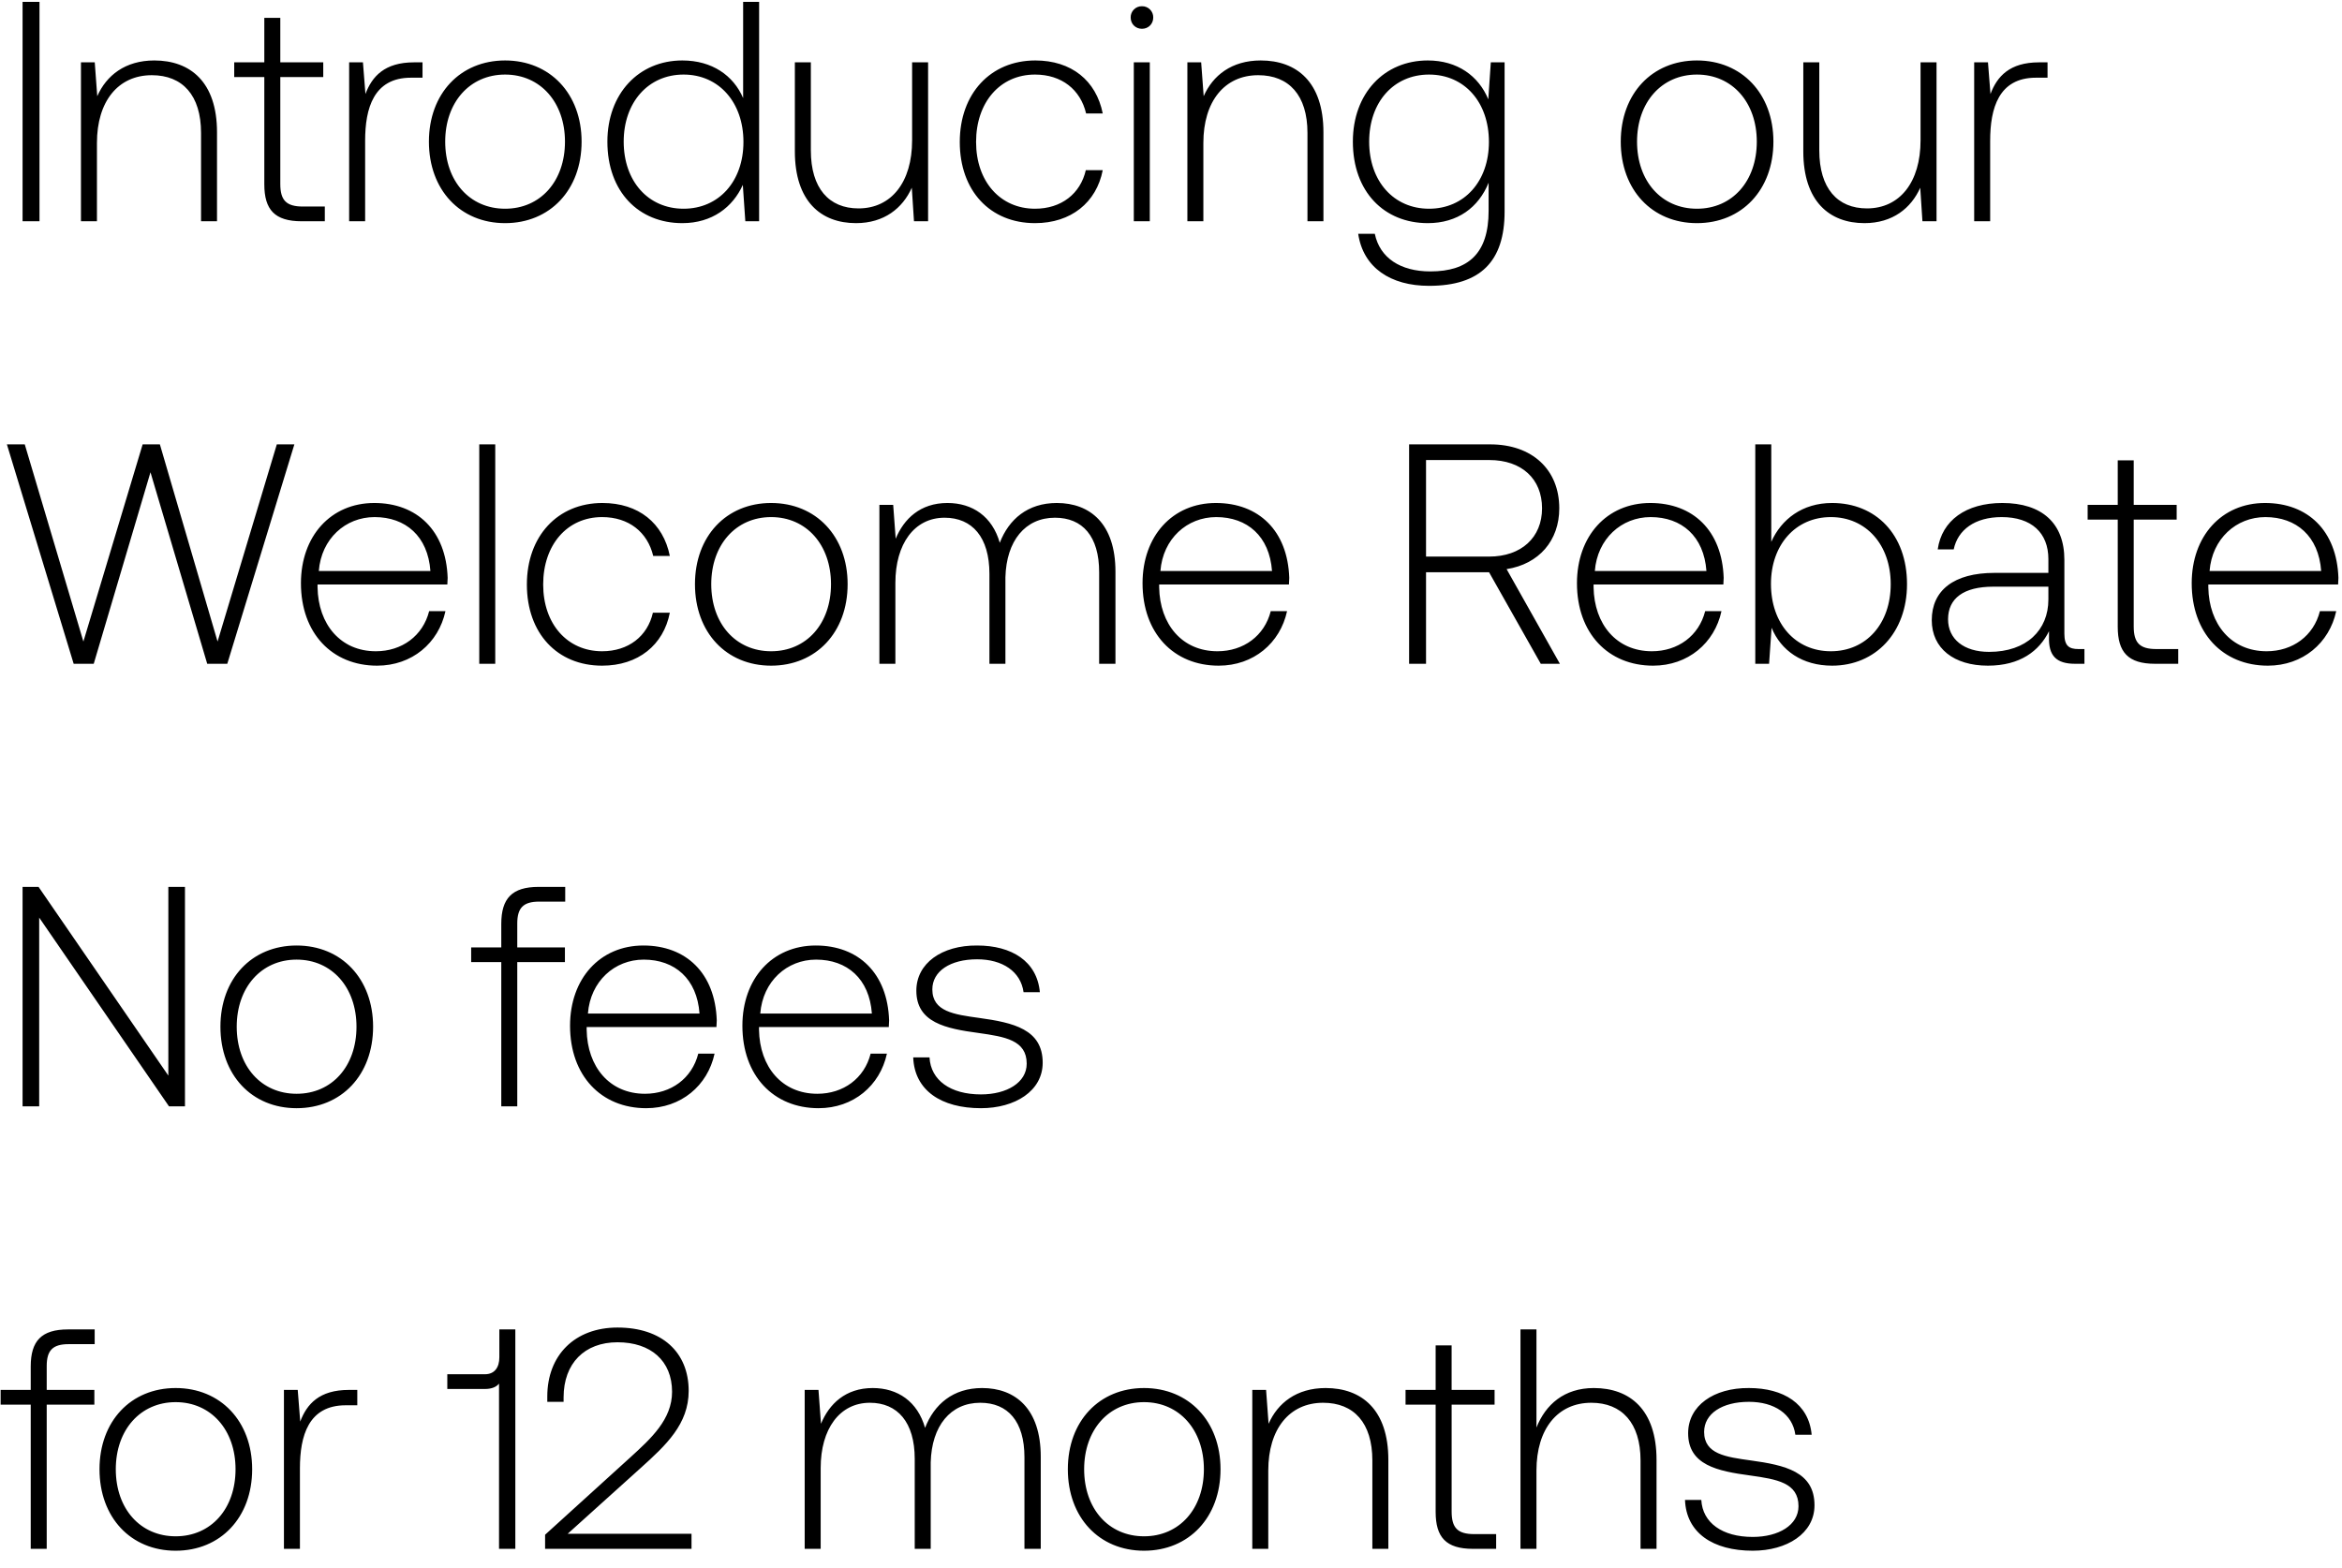
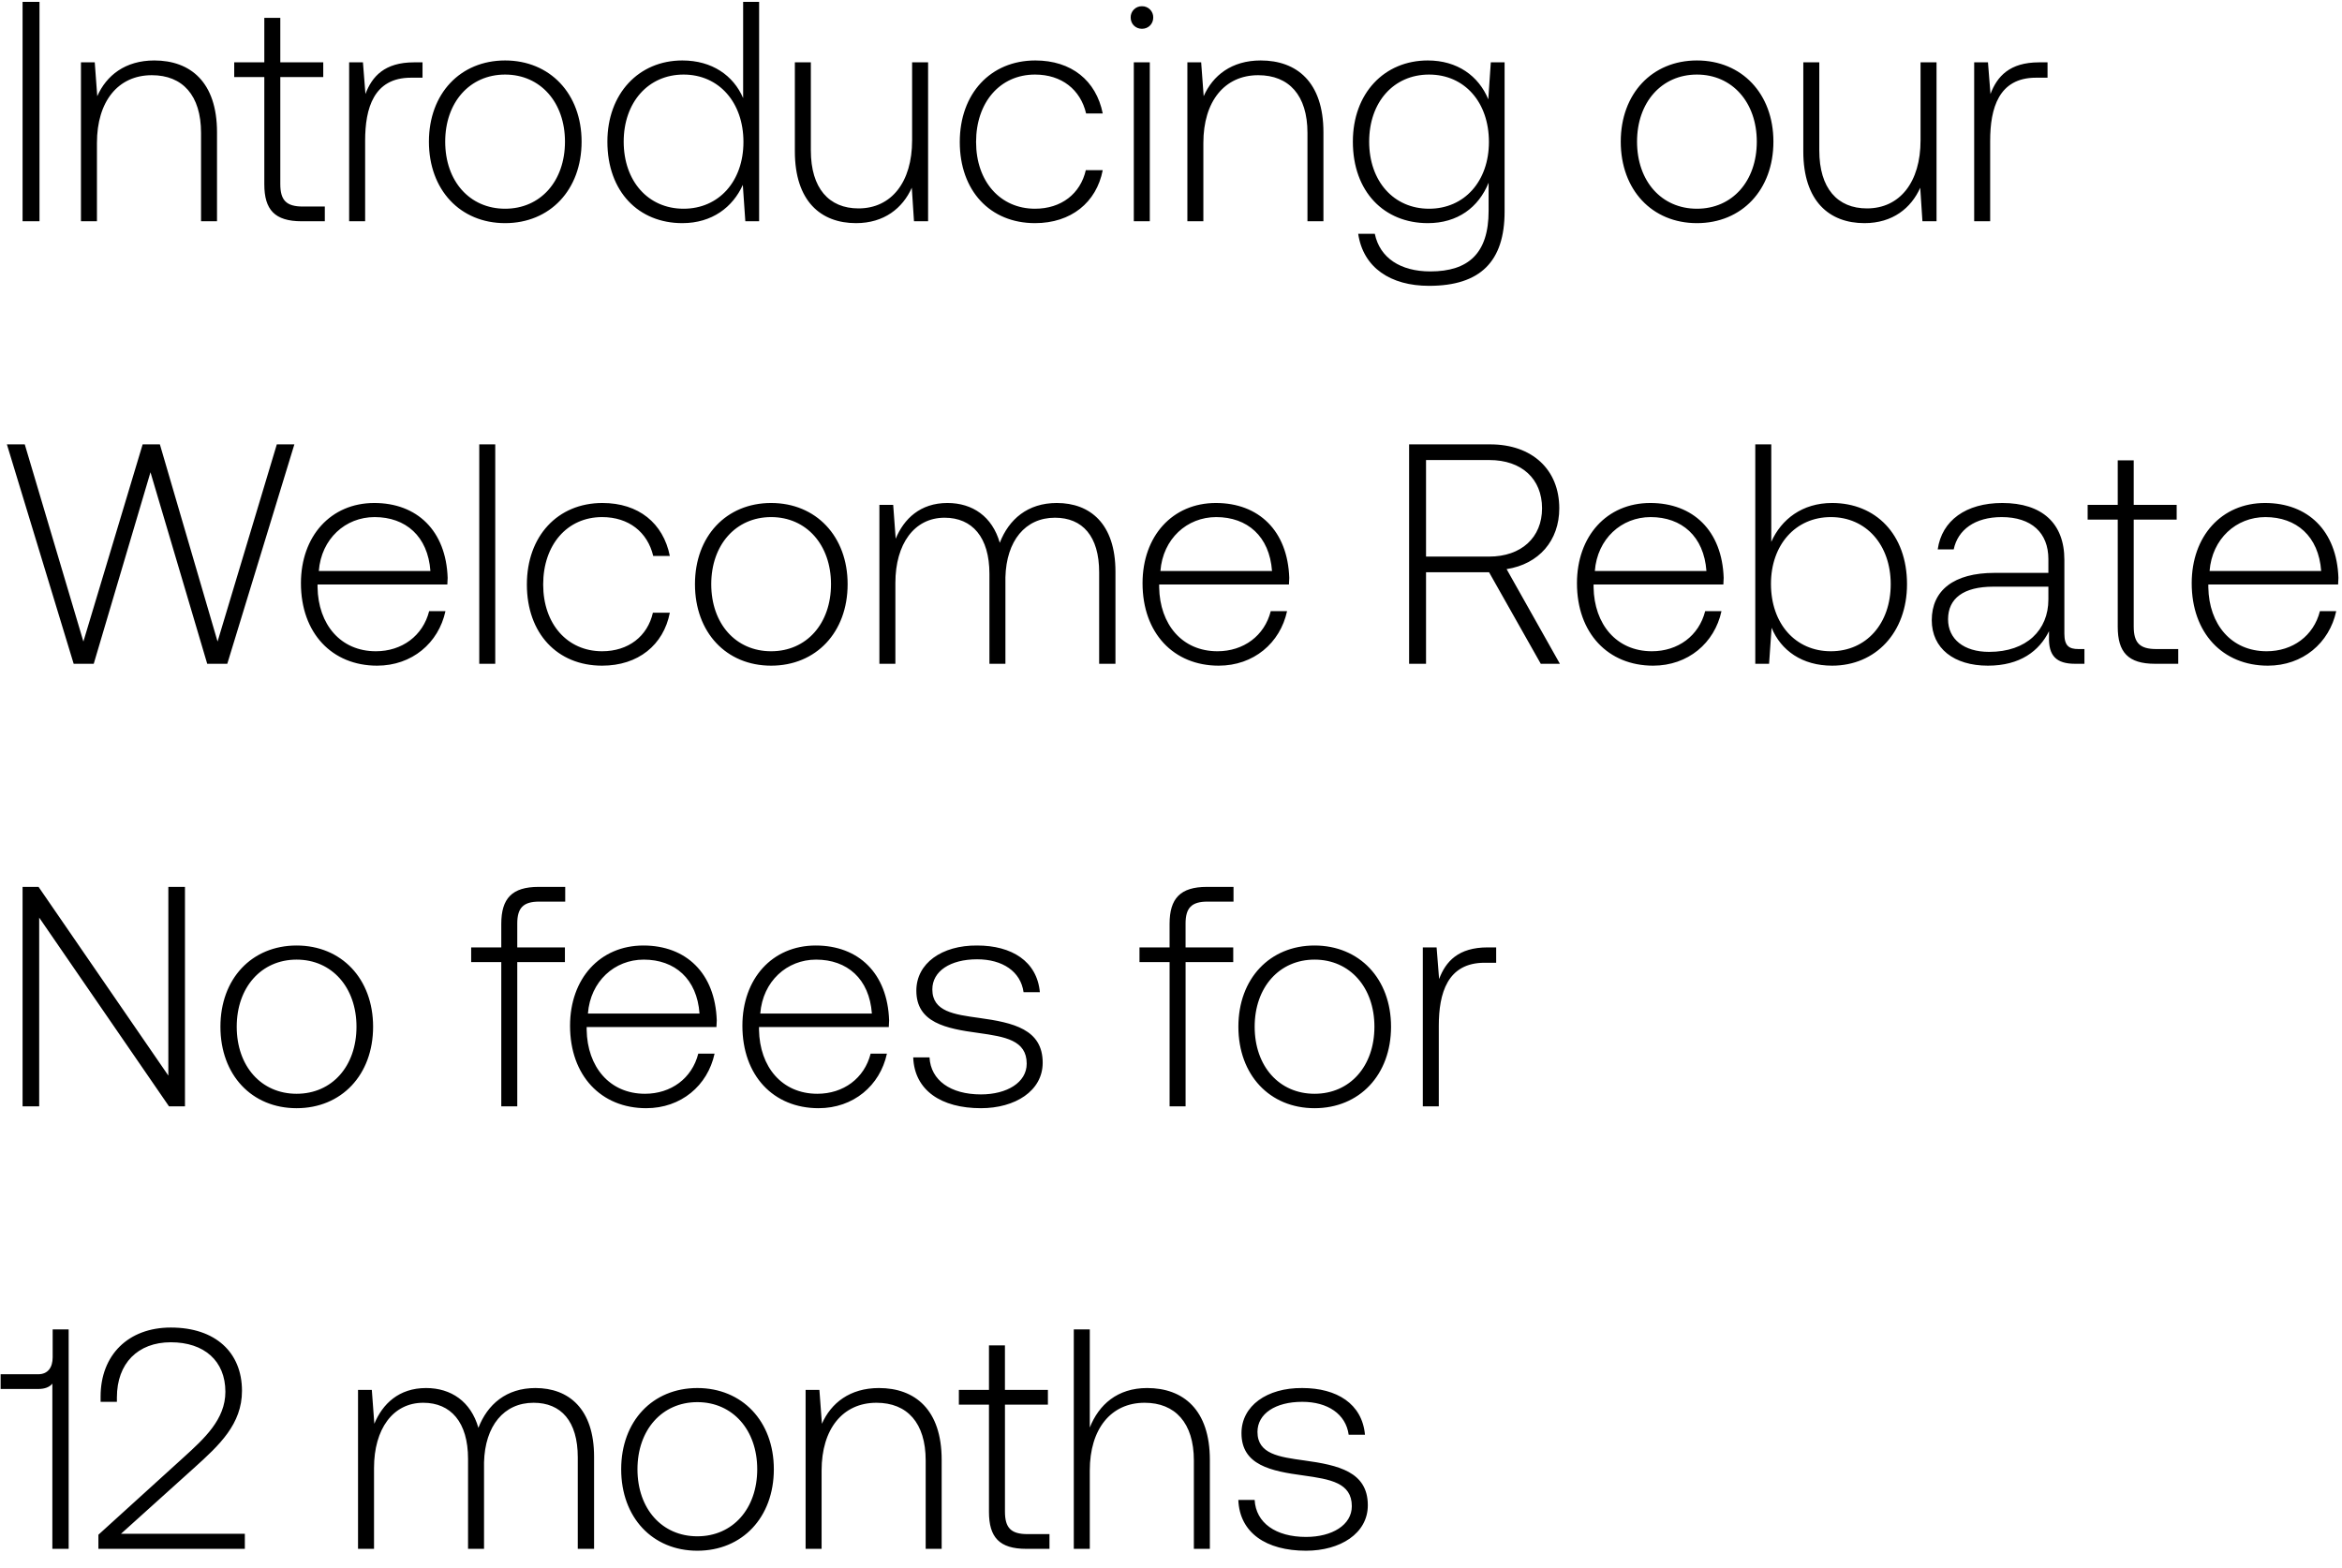
<svg xmlns="http://www.w3.org/2000/svg" width="127" height="85" viewBox="0 0 127 85" fill="none">
-   <path d="M1.224 12h.918V.1h-.918V12zm7.144-8.721c-1.58 0-2.6.816-3.094 1.938l-.136-1.836H4.39V12h.867V7.75c0-2.244 1.14-3.672 2.975-3.672 1.666 0 2.67 1.088 2.67 3.128V12h.866V7.172c0-2.72-1.445-3.893-3.4-3.893zm5.965 6.715c0 1.377.561 2.006 2.023 2.006h1.258v-.799h-1.19c-.901 0-1.224-.34-1.224-1.224V4.18h2.329v-.799H15.2V.967h-.867v2.414h-1.632v.799h1.632v5.814zm8.12-6.613c-1.599 0-2.279.765-2.636 1.717l-.136-1.717h-.748V12h.867V7.631c0-1.751.46-3.417 2.482-3.417h.63v-.833h-.46zm4.937 8.721c2.43 0 4.148-1.802 4.148-4.42 0-2.601-1.718-4.403-4.148-4.403-2.431 0-4.131 1.802-4.131 4.403 0 2.618 1.7 4.42 4.13 4.42zm0-.782c-1.922 0-3.248-1.496-3.248-3.638 0-2.125 1.326-3.638 3.248-3.638 1.92 0 3.247 1.513 3.247 3.638 0 2.142-1.326 3.638-3.247 3.638zm12.908-6.001c-.527-1.224-1.683-2.04-3.298-2.04-2.363 0-4.063 1.802-4.063 4.403 0 2.72 1.7 4.42 4.063 4.42 1.615 0 2.737-.867 3.281-2.074L40.417 12h.748V.1h-.867v5.219zm-3.23 6.001c-1.92 0-3.247-1.496-3.247-3.638 0-2.125 1.326-3.638 3.247-3.638 1.921 0 3.247 1.513 3.247 3.655 0 2.125-1.326 3.621-3.247 3.621zm12.393-3.706c0 2.261-1.122 3.689-2.907 3.689-1.598 0-2.584-1.088-2.584-3.145V3.381h-.867v4.828c0 2.703 1.41 3.893 3.315 3.893 1.53 0 2.533-.816 3.026-1.921L49.563 12h.765V3.381h-.867v4.233zm6.665 4.488c1.955 0 3.332-1.122 3.672-2.873h-.918c-.29 1.275-1.326 2.091-2.754 2.091-1.887 0-3.196-1.479-3.196-3.621s1.292-3.655 3.196-3.655c1.445 0 2.465.816 2.77 2.108h.902c-.357-1.785-1.7-2.873-3.655-2.873-2.431 0-4.097 1.802-4.097 4.42 0 2.652 1.649 4.403 4.08 4.403zm5.799-10.54c.34 0 .612-.255.612-.612a.599.599 0 00-.612-.612.599.599 0 00-.612.612c0 .357.272.612.612.612zM61.483 12h.867V3.381h-.867V12zm6.883-8.721c-1.58 0-2.6.816-3.094 1.938l-.136-1.836h-.748V12h.867V7.75c0-2.244 1.14-3.672 2.975-3.672 1.666 0 2.67 1.088 2.67 3.128V12h.866V7.172c0-2.72-1.445-3.893-3.4-3.893zm12.34 2.108c-.527-1.275-1.683-2.108-3.281-2.108-2.363 0-4.063 1.785-4.063 4.403 0 2.72 1.7 4.42 4.063 4.42 1.615 0 2.754-.85 3.298-2.193v1.53c0 2.295-1.088 3.281-3.162 3.281-1.615 0-2.737-.731-3.009-2.04h-.901c.272 1.836 1.751 2.822 3.842 2.822 2.788 0 4.097-1.326 4.097-4.029V3.381h-.748l-.136 2.006zm-3.213 5.933c-1.921 0-3.247-1.496-3.247-3.638s1.326-3.638 3.247-3.638c1.921 0 3.247 1.496 3.247 3.655 0 2.125-1.326 3.621-3.247 3.621zm14.526.782c2.431 0 4.148-1.802 4.148-4.42 0-2.601-1.717-4.403-4.148-4.403-2.43 0-4.13 1.802-4.13 4.403 0 2.618 1.7 4.42 4.13 4.42zm0-.782c-1.92 0-3.247-1.496-3.247-3.638 0-2.125 1.326-3.638 3.247-3.638 1.921 0 3.247 1.513 3.247 3.638 0 2.142-1.326 3.638-3.247 3.638zm12.127-3.706c0 2.261-1.122 3.689-2.907 3.689-1.598 0-2.584-1.088-2.584-3.145V3.381h-.867v4.828c0 2.703 1.411 3.893 3.315 3.893 1.53 0 2.533-.816 3.026-1.921l.119 1.819h.765V3.381h-.867v4.233zm6.427-4.233c-1.598 0-2.278.765-2.635 1.717l-.136-1.717h-.748V12h.867V7.631c0-1.751.459-3.417 2.482-3.417h.629v-.833h-.459zM3.995 36h1.088L8.16 25.613 11.237 36h1.088l3.638-11.9h-.952l-3.213 10.693L8.67 24.1h-.935L4.522 34.793 1.343 24.1H.374L3.995 36zm16.455.102c1.887 0 3.332-1.224 3.706-2.958h-.884c-.34 1.343-1.479 2.176-2.89 2.176-1.92 0-3.128-1.462-3.162-3.468v-.153h7.038c0-.119.017-.255.017-.357-.085-2.567-1.666-4.063-3.978-4.063-2.363 0-3.978 1.802-3.978 4.352 0 2.703 1.683 4.471 4.131 4.471zm-3.162-5.134c.136-1.751 1.445-2.924 3.026-2.924 1.683 0 2.89 1.037 3.026 2.924h-6.052zm8.7 5.032h.868V24.1h-.867V36zm6.663.102c1.955 0 3.332-1.122 3.672-2.873h-.918c-.289 1.275-1.326 2.091-2.754 2.091-1.887 0-3.196-1.479-3.196-3.621s1.292-3.655 3.196-3.655c1.445 0 2.465.816 2.771 2.108h.901c-.357-1.785-1.7-2.873-3.655-2.873-2.431 0-4.097 1.802-4.097 4.42 0 2.652 1.649 4.403 4.08 4.403zm9.165 0c2.431 0 4.148-1.802 4.148-4.42 0-2.601-1.717-4.403-4.148-4.403-2.43 0-4.13 1.802-4.13 4.403 0 2.618 1.7 4.42 4.13 4.42zm0-.782c-1.92 0-3.247-1.496-3.247-3.638 0-2.125 1.326-3.638 3.247-3.638 1.921 0 3.247 1.513 3.247 3.638 0 2.142-1.326 3.638-3.247 3.638zm15.493-8.041c-1.581 0-2.601.884-3.094 2.159-.408-1.428-1.479-2.159-2.839-2.159-1.479 0-2.363.867-2.805 1.938l-.136-1.836h-.748V36h.867v-4.386c0-2.108 1.02-3.536 2.669-3.536 1.496 0 2.431 1.054 2.431 3.043V36h.867v-4.692c.051-1.972 1.071-3.23 2.686-3.23 1.496 0 2.397 1.003 2.397 2.958V36h.884v-4.998c0-2.601-1.377-3.723-3.179-3.723zm8.779 8.823c1.887 0 3.332-1.224 3.706-2.958h-.884c-.34 1.343-1.48 2.176-2.89 2.176-1.921 0-3.128-1.462-3.162-3.468v-.153h7.038c0-.119.017-.255.017-.357-.085-2.567-1.666-4.063-3.978-4.063-2.363 0-3.978 1.802-3.978 4.352 0 2.703 1.683 4.471 4.13 4.471zm-3.162-5.134c.136-1.751 1.445-2.924 3.026-2.924 1.683 0 2.89 1.037 3.026 2.924h-6.052zM76.412 36h.918v-4.964h3.418L83.552 36h1.037l-2.89-5.134c1.752-.272 2.856-1.547 2.856-3.298 0-2.108-1.479-3.468-3.74-3.468h-4.403V36zm4.352-11.05c1.752 0 2.857 1.02 2.857 2.618 0 1.581-1.122 2.618-2.873 2.618H77.33V24.95h3.434zm8.881 11.152c1.887 0 3.332-1.224 3.706-2.958h-.884c-.34 1.343-1.479 2.176-2.89 2.176-1.92 0-3.128-1.462-3.162-3.468v-.153h7.038c0-.119.017-.255.017-.357-.085-2.567-1.666-4.063-3.978-4.063-2.363 0-3.978 1.802-3.978 4.352 0 2.703 1.683 4.471 4.131 4.471zm-3.162-5.134c.136-1.751 1.445-2.924 3.026-2.924 1.683 0 2.89 1.037 3.026 2.924h-6.052zm12.866-3.689c-1.615 0-2.754.884-3.298 2.108V24.1h-.867V36h.748l.136-1.955c.51 1.241 1.666 2.057 3.281 2.057 2.363 0 4.063-1.802 4.063-4.42 0-2.703-1.7-4.403-4.063-4.403zm-.068 8.041c-1.92 0-3.247-1.496-3.247-3.655 0-2.108 1.326-3.621 3.247-3.621 1.921 0 3.247 1.513 3.247 3.638 0 2.142-1.326 3.638-3.247 3.638zm13.429-.119c-.51 0-.765-.17-.765-.833v-4.012c0-1.972-1.207-3.077-3.366-3.077-1.972 0-3.281.952-3.502 2.516h.867c.221-1.054 1.139-1.751 2.601-1.751 1.615 0 2.533.85 2.533 2.278v.748h-2.924c-2.21 0-3.4.952-3.4 2.567 0 1.53 1.207 2.465 3.043 2.465 1.751 0 2.788-.799 3.315-1.87v.306c-.034 1.02.391 1.462 1.411 1.462h.51v-.799h-.323zm-1.632-2.686c0 1.649-1.173 2.839-3.213 2.839-1.377 0-2.227-.697-2.227-1.768 0-1.139.85-1.768 2.448-1.768h2.992v.697zm3.761 1.479c0 1.377.561 2.006 2.023 2.006h1.258v-.799h-1.19c-.901 0-1.224-.34-1.224-1.224V28.18h2.329v-.799h-2.329v-2.414h-.867v2.414h-1.632v.799h1.632v5.814zm8.142 2.108c1.887 0 3.332-1.224 3.706-2.958h-.884c-.34 1.343-1.479 2.176-2.89 2.176-1.921 0-3.128-1.462-3.162-3.468v-.153h7.038c0-.119.017-.255.017-.357-.085-2.567-1.666-4.063-3.978-4.063-2.363 0-3.978 1.802-3.978 4.352 0 2.703 1.683 4.471 4.131 4.471zm-3.162-5.134c.136-1.751 1.445-2.924 3.026-2.924 1.683 0 2.89 1.037 3.026 2.924h-6.052zM2.125 60V49.766L9.163 60h.867V48.1h-.901v10.234L2.091 48.1h-.867V60h.901zm13.959.102c2.43 0 4.148-1.802 4.148-4.42 0-2.601-1.717-4.403-4.148-4.403-2.431 0-4.131 1.802-4.131 4.403 0 2.618 1.7 4.42 4.13 4.42zm0-.782c-1.921 0-3.247-1.496-3.247-3.638 0-2.125 1.326-3.638 3.247-3.638 1.92 0 3.247 1.513 3.247 3.638 0 2.142-1.326 3.638-3.247 3.638zm9.467-7.14h1.632V60h.867v-7.82h2.584v-.799H28.05v-1.292c0-.85.323-1.19 1.19-1.19h1.41V48.1h-1.444c-1.445 0-2.023.629-2.023 2.006v1.275H25.55v.799zm9.492 7.922c1.887 0 3.332-1.224 3.706-2.958h-.884c-.34 1.343-1.48 2.176-2.89 2.176-1.921 0-3.128-1.462-3.162-3.468v-.153h7.038c0-.119.017-.255.017-.357-.085-2.567-1.666-4.063-3.978-4.063-2.363 0-3.978 1.802-3.978 4.352 0 2.703 1.683 4.471 4.13 4.471zm-3.162-5.134c.136-1.751 1.445-2.924 3.026-2.924 1.683 0 2.89 1.037 3.026 2.924H31.88zm12.508 5.134c1.887 0 3.332-1.224 3.706-2.958h-.883c-.34 1.343-1.48 2.176-2.89 2.176-1.922 0-3.129-1.462-3.163-3.468v-.153h7.038c0-.119.017-.255.017-.357-.084-2.567-1.666-4.063-3.977-4.063-2.364 0-3.979 1.802-3.979 4.352 0 2.703 1.683 4.471 4.131 4.471zm-3.162-5.134c.137-1.751 1.446-2.924 3.027-2.924 1.683 0 2.89 1.037 3.026 2.924h-6.053zm8.294 2.38c.068 1.785 1.513 2.754 3.672 2.754 1.853 0 3.349-.935 3.349-2.465 0-1.819-1.598-2.176-3.451-2.431-1.343-.187-2.533-.34-2.533-1.547 0-.986.969-1.632 2.43-1.632 1.378 0 2.364.663 2.517 1.785h.884c-.153-1.683-1.53-2.533-3.4-2.533-1.921-.017-3.298.969-3.298 2.448 0 1.734 1.598 2.057 3.366 2.295 1.445.204 2.618.391 2.618 1.666 0 1.02-1.071 1.666-2.482 1.666-1.65 0-2.72-.765-2.788-2.006h-.884zM.034 76.18h1.632V84h.867v-7.82h2.584v-.799H2.533v-1.292c0-.85.323-1.19 1.19-1.19h1.411V72.1H3.689c-1.445 0-2.023.629-2.023 2.006v1.275H.034v.799zm9.492 7.922c2.431 0 4.148-1.802 4.148-4.42 0-2.601-1.717-4.403-4.148-4.403-2.43 0-4.13 1.802-4.13 4.403 0 2.618 1.7 4.42 4.13 4.42zm0-.782c-1.92 0-3.247-1.496-3.247-3.638 0-2.125 1.326-3.638 3.247-3.638 1.921 0 3.247 1.513 3.247 3.638 0 2.142-1.326 3.638-3.247 3.638zm9.39-7.939c-1.598 0-2.278.765-2.635 1.717l-.136-1.717h-.748V84h.867v-4.369c0-1.751.459-3.417 2.482-3.417h.629v-.833h-.459zm8.162-1.768c0 .544-.255.918-.782.918h-2.04v.799h2.04c.357 0 .612-.102.765-.289V84h.884V72.1h-.867v1.513zM29.559 84h7.94v-.816h-6.716l3.961-3.57c1.377-1.241 2.601-2.38 2.601-4.182 0-2.091-1.445-3.434-3.859-3.434-2.312 0-3.808 1.496-3.808 3.74v.289h.884v-.238c0-1.853 1.14-2.992 2.924-2.992 1.802 0 2.958 1.003 2.958 2.686 0 1.496-1.139 2.533-2.26 3.553l-4.625 4.199V84zm23.7-8.721c-1.582 0-2.602.884-3.095 2.159-.408-1.428-1.479-2.159-2.839-2.159-1.479 0-2.363.867-2.805 1.938l-.136-1.836h-.748V84h.867v-4.386c0-2.108 1.02-3.536 2.67-3.536 1.495 0 2.43 1.054 2.43 3.043V84h.867v-4.692c.051-1.972 1.071-3.23 2.686-3.23 1.496 0 2.397 1.003 2.397 2.958V84h.884v-4.998c0-2.601-1.377-3.723-3.179-3.723zm8.778 8.823c2.431 0 4.148-1.802 4.148-4.42 0-2.601-1.717-4.403-4.148-4.403-2.431 0-4.131 1.802-4.131 4.403 0 2.618 1.7 4.42 4.131 4.42zm0-.782c-1.921 0-3.247-1.496-3.247-3.638 0-2.125 1.326-3.638 3.247-3.638 1.921 0 3.247 1.513 3.247 3.638 0 2.142-1.326 3.638-3.247 3.638zm9.849-8.041c-1.581 0-2.601.816-3.094 1.938l-.136-1.836h-.748V84h.867v-4.25c0-2.244 1.139-3.672 2.975-3.672 1.666 0 2.669 1.088 2.669 3.128V84h.867v-4.828c0-2.72-1.445-3.893-3.4-3.893zm5.965 6.715c0 1.377.56 2.006 2.023 2.006h1.258v-.799h-1.19c-.901 0-1.224-.34-1.224-1.224V76.18h2.329v-.799h-2.33v-2.414h-.866v2.414h-1.632v.799h1.632v5.814zm8.578-6.715c-1.615 0-2.618.901-3.111 2.142V72.1h-.867V84h.867v-4.25c0-2.244 1.139-3.672 2.975-3.672 1.649 0 2.669 1.088 2.669 3.128V84h.867v-4.828c0-2.72-1.445-3.893-3.4-3.893zm4.944 6.069c.068 1.785 1.513 2.754 3.672 2.754 1.853 0 3.35-.935 3.35-2.465 0-1.819-1.599-2.176-3.452-2.431-1.343-.187-2.533-.34-2.533-1.547 0-.986.97-1.632 2.431-1.632 1.377 0 2.363.663 2.516 1.785h.884c-.153-1.683-1.53-2.533-3.4-2.533-1.92-.017-3.298.969-3.298 2.448 0 1.734 1.598 2.057 3.366 2.295 1.445.204 2.618.391 2.618 1.666 0 1.02-1.07 1.666-2.482 1.666-1.649 0-2.72-.765-2.788-2.006h-.884z" fill="#000" />
+   <path d="M1.224 12h.918V.1h-.918V12zm7.144-8.721c-1.58 0-2.6.816-3.094 1.938l-.136-1.836H4.39V12h.867V7.75c0-2.244 1.14-3.672 2.975-3.672 1.666 0 2.67 1.088 2.67 3.128V12h.866V7.172c0-2.72-1.445-3.893-3.4-3.893zm5.965 6.715c0 1.377.561 2.006 2.023 2.006h1.258v-.799h-1.19c-.901 0-1.224-.34-1.224-1.224V4.18h2.329v-.799H15.2V.967h-.867v2.414h-1.632v.799h1.632v5.814zm8.12-6.613c-1.599 0-2.279.765-2.636 1.717l-.136-1.717h-.748V12h.867V7.631c0-1.751.46-3.417 2.482-3.417h.63v-.833h-.46zm4.937 8.721c2.43 0 4.148-1.802 4.148-4.42 0-2.601-1.718-4.403-4.148-4.403-2.431 0-4.131 1.802-4.131 4.403 0 2.618 1.7 4.42 4.13 4.42zm0-.782c-1.922 0-3.248-1.496-3.248-3.638 0-2.125 1.326-3.638 3.248-3.638 1.92 0 3.247 1.513 3.247 3.638 0 2.142-1.326 3.638-3.247 3.638zm12.908-6.001c-.527-1.224-1.683-2.04-3.298-2.04-2.363 0-4.063 1.802-4.063 4.403 0 2.72 1.7 4.42 4.063 4.42 1.615 0 2.737-.867 3.281-2.074L40.417 12h.748V.1h-.867v5.219zm-3.23 6.001c-1.92 0-3.247-1.496-3.247-3.638 0-2.125 1.326-3.638 3.247-3.638 1.921 0 3.247 1.513 3.247 3.655 0 2.125-1.326 3.621-3.247 3.621zm12.393-3.706c0 2.261-1.122 3.689-2.907 3.689-1.598 0-2.584-1.088-2.584-3.145V3.381h-.867v4.828c0 2.703 1.41 3.893 3.315 3.893 1.53 0 2.533-.816 3.026-1.921L49.563 12h.765V3.381h-.867v4.233zm6.665 4.488c1.955 0 3.332-1.122 3.672-2.873h-.918c-.29 1.275-1.326 2.091-2.754 2.091-1.887 0-3.196-1.479-3.196-3.621s1.292-3.655 3.196-3.655c1.445 0 2.465.816 2.77 2.108h.902c-.357-1.785-1.7-2.873-3.655-2.873-2.431 0-4.097 1.802-4.097 4.42 0 2.652 1.649 4.403 4.08 4.403zm5.799-10.54c.34 0 .612-.255.612-.612a.599.599 0 00-.612-.612.599.599 0 00-.612.612c0 .357.272.612.612.612zM61.483 12h.867V3.381h-.867V12zm6.883-8.721c-1.58 0-2.6.816-3.094 1.938l-.136-1.836h-.748V12h.867V7.75c0-2.244 1.14-3.672 2.975-3.672 1.666 0 2.67 1.088 2.67 3.128V12h.866V7.172c0-2.72-1.445-3.893-3.4-3.893zm12.34 2.108c-.527-1.275-1.683-2.108-3.281-2.108-2.363 0-4.063 1.785-4.063 4.403 0 2.72 1.7 4.42 4.063 4.42 1.615 0 2.754-.85 3.298-2.193v1.53c0 2.295-1.088 3.281-3.162 3.281-1.615 0-2.737-.731-3.009-2.04h-.901c.272 1.836 1.751 2.822 3.842 2.822 2.788 0 4.097-1.326 4.097-4.029V3.381h-.748l-.136 2.006zm-3.213 5.933c-1.921 0-3.247-1.496-3.247-3.638s1.326-3.638 3.247-3.638c1.921 0 3.247 1.496 3.247 3.655 0 2.125-1.326 3.621-3.247 3.621zm14.526.782c2.431 0 4.148-1.802 4.148-4.42 0-2.601-1.717-4.403-4.148-4.403-2.43 0-4.13 1.802-4.13 4.403 0 2.618 1.7 4.42 4.13 4.42zm0-.782c-1.92 0-3.247-1.496-3.247-3.638 0-2.125 1.326-3.638 3.247-3.638 1.921 0 3.247 1.513 3.247 3.638 0 2.142-1.326 3.638-3.247 3.638zm12.127-3.706c0 2.261-1.122 3.689-2.907 3.689-1.598 0-2.584-1.088-2.584-3.145V3.381h-.867v4.828c0 2.703 1.411 3.893 3.315 3.893 1.53 0 2.533-.816 3.026-1.921l.119 1.819h.765V3.381h-.867v4.233zm6.427-4.233c-1.598 0-2.278.765-2.635 1.717l-.136-1.717h-.748V12h.867V7.631c0-1.751.459-3.417 2.482-3.417h.629v-.833h-.459zM3.995 36h1.088L8.16 25.613 11.237 36h1.088l3.638-11.9h-.952l-3.213 10.693L8.67 24.1h-.935L4.522 34.793 1.343 24.1H.374L3.995 36zm16.455.102c1.887 0 3.332-1.224 3.706-2.958h-.884c-.34 1.343-1.479 2.176-2.89 2.176-1.92 0-3.128-1.462-3.162-3.468v-.153h7.038c0-.119.017-.255.017-.357-.085-2.567-1.666-4.063-3.978-4.063-2.363 0-3.978 1.802-3.978 4.352 0 2.703 1.683 4.471 4.131 4.471zm-3.162-5.134c.136-1.751 1.445-2.924 3.026-2.924 1.683 0 2.89 1.037 3.026 2.924h-6.052zm8.7 5.032h.868V24.1h-.867V36zm6.663.102c1.955 0 3.332-1.122 3.672-2.873h-.918c-.289 1.275-1.326 2.091-2.754 2.091-1.887 0-3.196-1.479-3.196-3.621s1.292-3.655 3.196-3.655c1.445 0 2.465.816 2.771 2.108h.901c-.357-1.785-1.7-2.873-3.655-2.873-2.431 0-4.097 1.802-4.097 4.42 0 2.652 1.649 4.403 4.08 4.403zm9.165 0c2.431 0 4.148-1.802 4.148-4.42 0-2.601-1.717-4.403-4.148-4.403-2.43 0-4.13 1.802-4.13 4.403 0 2.618 1.7 4.42 4.13 4.42zm0-.782c-1.92 0-3.247-1.496-3.247-3.638 0-2.125 1.326-3.638 3.247-3.638 1.921 0 3.247 1.513 3.247 3.638 0 2.142-1.326 3.638-3.247 3.638zm15.493-8.041c-1.581 0-2.601.884-3.094 2.159-.408-1.428-1.479-2.159-2.839-2.159-1.479 0-2.363.867-2.805 1.938l-.136-1.836h-.748V36h.867v-4.386c0-2.108 1.02-3.536 2.669-3.536 1.496 0 2.431 1.054 2.431 3.043V36h.867v-4.692c.051-1.972 1.071-3.23 2.686-3.23 1.496 0 2.397 1.003 2.397 2.958V36h.884v-4.998c0-2.601-1.377-3.723-3.179-3.723zm8.779 8.823c1.887 0 3.332-1.224 3.706-2.958h-.884c-.34 1.343-1.48 2.176-2.89 2.176-1.921 0-3.128-1.462-3.162-3.468v-.153h7.038c0-.119.017-.255.017-.357-.085-2.567-1.666-4.063-3.978-4.063-2.363 0-3.978 1.802-3.978 4.352 0 2.703 1.683 4.471 4.13 4.471zm-3.162-5.134c.136-1.751 1.445-2.924 3.026-2.924 1.683 0 2.89 1.037 3.026 2.924h-6.052zM76.412 36h.918v-4.964h3.418L83.552 36h1.037l-2.89-5.134c1.752-.272 2.856-1.547 2.856-3.298 0-2.108-1.479-3.468-3.74-3.468h-4.403V36zm4.352-11.05c1.752 0 2.857 1.02 2.857 2.618 0 1.581-1.122 2.618-2.873 2.618H77.33V24.95h3.434zm8.881 11.152c1.887 0 3.332-1.224 3.706-2.958h-.884c-.34 1.343-1.479 2.176-2.89 2.176-1.92 0-3.128-1.462-3.162-3.468v-.153h7.038c0-.119.017-.255.017-.357-.085-2.567-1.666-4.063-3.978-4.063-2.363 0-3.978 1.802-3.978 4.352 0 2.703 1.683 4.471 4.131 4.471zm-3.162-5.134c.136-1.751 1.445-2.924 3.026-2.924 1.683 0 2.89 1.037 3.026 2.924h-6.052zm12.866-3.689c-1.615 0-2.754.884-3.298 2.108V24.1h-.867V36h.748l.136-1.955c.51 1.241 1.666 2.057 3.281 2.057 2.363 0 4.063-1.802 4.063-4.42 0-2.703-1.7-4.403-4.063-4.403zm-.068 8.041c-1.92 0-3.247-1.496-3.247-3.655 0-2.108 1.326-3.621 3.247-3.621 1.921 0 3.247 1.513 3.247 3.638 0 2.142-1.326 3.638-3.247 3.638zm13.429-.119c-.51 0-.765-.17-.765-.833v-4.012c0-1.972-1.207-3.077-3.366-3.077-1.972 0-3.281.952-3.502 2.516h.867c.221-1.054 1.139-1.751 2.601-1.751 1.615 0 2.533.85 2.533 2.278v.748h-2.924c-2.21 0-3.4.952-3.4 2.567 0 1.53 1.207 2.465 3.043 2.465 1.751 0 2.788-.799 3.315-1.87v.306c-.034 1.02.391 1.462 1.411 1.462h.51v-.799h-.323zm-1.632-2.686c0 1.649-1.173 2.839-3.213 2.839-1.377 0-2.227-.697-2.227-1.768 0-1.139.85-1.768 2.448-1.768h2.992v.697zm3.761 1.479c0 1.377.561 2.006 2.023 2.006h1.258v-.799h-1.19c-.901 0-1.224-.34-1.224-1.224V28.18h2.329v-.799h-2.329v-2.414h-.867v2.414h-1.632v.799h1.632v5.814zm8.142 2.108c1.887 0 3.332-1.224 3.706-2.958h-.884c-.34 1.343-1.479 2.176-2.89 2.176-1.921 0-3.128-1.462-3.162-3.468v-.153h7.038c0-.119.017-.255.017-.357-.085-2.567-1.666-4.063-3.978-4.063-2.363 0-3.978 1.802-3.978 4.352 0 2.703 1.683 4.471 4.131 4.471zm-3.162-5.134c.136-1.751 1.445-2.924 3.026-2.924 1.683 0 2.89 1.037 3.026 2.924h-6.052zM2.125 60V49.766L9.163 60h.867V48.1h-.901v10.234L2.091 48.1h-.867V60h.901zm13.959.102c2.43 0 4.148-1.802 4.148-4.42 0-2.601-1.717-4.403-4.148-4.403-2.431 0-4.131 1.802-4.131 4.403 0 2.618 1.7 4.42 4.13 4.42zm0-.782c-1.921 0-3.247-1.496-3.247-3.638 0-2.125 1.326-3.638 3.247-3.638 1.92 0 3.247 1.513 3.247 3.638 0 2.142-1.326 3.638-3.247 3.638zm9.467-7.14h1.632V60h.867v-7.82h2.584v-.799H28.05v-1.292c0-.85.323-1.19 1.19-1.19h1.41V48.1h-1.444c-1.445 0-2.023.629-2.023 2.006v1.275H25.55v.799zm9.492 7.922c1.887 0 3.332-1.224 3.706-2.958h-.884c-.34 1.343-1.48 2.176-2.89 2.176-1.921 0-3.128-1.462-3.162-3.468v-.153h7.038c0-.119.017-.255.017-.357-.085-2.567-1.666-4.063-3.978-4.063-2.363 0-3.978 1.802-3.978 4.352 0 2.703 1.683 4.471 4.13 4.471zm-3.162-5.134c.136-1.751 1.445-2.924 3.026-2.924 1.683 0 2.89 1.037 3.026 2.924H31.88zm12.508 5.134c1.887 0 3.332-1.224 3.706-2.958h-.883c-.34 1.343-1.48 2.176-2.89 2.176-1.922 0-3.129-1.462-3.163-3.468v-.153h7.038c0-.119.017-.255.017-.357-.084-2.567-1.666-4.063-3.977-4.063-2.364 0-3.979 1.802-3.979 4.352 0 2.703 1.683 4.471 4.131 4.471zm-3.162-5.134c.137-1.751 1.446-2.924 3.027-2.924 1.683 0 2.89 1.037 3.026 2.924h-6.053zm8.294 2.38c.068 1.785 1.513 2.754 3.672 2.754 1.853 0 3.349-.935 3.349-2.465 0-1.819-1.598-2.176-3.451-2.431-1.343-.187-2.533-.34-2.533-1.547 0-.986.969-1.632 2.43-1.632 1.378 0 2.364.663 2.517 1.785h.884c-.153-1.683-1.53-2.533-3.4-2.533-1.921-.017-3.298.969-3.298 2.448 0 1.734 1.598 2.057 3.366 2.295 1.445.204 2.618.391 2.618 1.666 0 1.02-1.071 1.666-2.482 1.666-1.65 0-2.72-.765-2.788-2.006h-.884zm12.27-5.168h1.633V60h.867v-7.82h2.584v-.799H64.29v-1.292c0-.85.323-1.19 1.19-1.19h1.41V48.1h-1.444c-1.445 0-2.023.629-2.023 2.006v1.275h-1.632v.799zm9.493 7.922c2.431 0 4.148-1.802 4.148-4.42 0-2.601-1.717-4.403-4.148-4.403-2.43 0-4.13 1.802-4.13 4.403 0 2.618 1.7 4.42 4.13 4.42zm0-.782c-1.92 0-3.247-1.496-3.247-3.638 0-2.125 1.326-3.638 3.247-3.638 1.921 0 3.247 1.513 3.247 3.638 0 2.142-1.326 3.638-3.247 3.638zm9.39-7.939c-1.598 0-2.278.765-2.635 1.717l-.136-1.717h-.748V60h.867v-4.369c0-1.751.459-3.417 2.482-3.417h.629v-.833h-.46zM2.856 73.613c0 .544-.255.918-.782.918H.034v.799h2.04c.357 0 .612-.102.765-.289V84h.884V72.1h-.867v1.513zM5.337 84h7.94v-.816H6.56l3.962-3.57c1.377-1.241 2.6-2.38 2.6-4.182 0-2.091-1.444-3.434-3.859-3.434-2.312 0-3.808 1.496-3.808 3.74v.289h.884v-.238c0-1.853 1.14-2.992 2.924-2.992 1.803 0 2.959 1.003 2.959 2.686 0 1.496-1.14 2.533-2.262 3.553l-4.624 4.199V84zm23.7-8.721c-1.581 0-2.601.884-3.095 2.159-.407-1.428-1.479-2.159-2.838-2.159-1.48 0-2.363.867-2.805 1.938l-.136-1.836h-.748V84h.867v-4.386c0-2.108 1.02-3.536 2.669-3.536 1.495 0 2.43 1.054 2.43 3.043V84h.867v-4.692c.051-1.972 1.072-3.23 2.686-3.23 1.496 0 2.397 1.003 2.397 2.958V84h.884v-4.998c0-2.601-1.377-3.723-3.179-3.723zm8.778 8.823c2.431 0 4.148-1.802 4.148-4.42 0-2.601-1.717-4.403-4.148-4.403-2.43 0-4.13 1.802-4.13 4.403 0 2.618 1.7 4.42 4.13 4.42zm0-.782c-1.92 0-3.247-1.496-3.247-3.638 0-2.125 1.326-3.638 3.247-3.638 1.921 0 3.247 1.513 3.247 3.638 0 2.142-1.326 3.638-3.247 3.638zm9.849-8.041c-1.581 0-2.601.816-3.094 1.938l-.136-1.836h-.748V84h.867v-4.25c0-2.244 1.139-3.672 2.975-3.672 1.666 0 2.669 1.088 2.669 3.128V84h.867v-4.828c0-2.72-1.445-3.893-3.4-3.893zm5.965 6.715c0 1.377.56 2.006 2.023 2.006h1.258v-.799h-1.19c-.901 0-1.224-.34-1.224-1.224V76.18h2.329v-.799h-2.33v-2.414h-.866v2.414h-1.632v.799h1.632v5.814zm8.578-6.715c-1.615 0-2.618.901-3.111 2.142V72.1h-.867V84h.867v-4.25c0-2.244 1.139-3.672 2.975-3.672 1.649 0 2.669 1.088 2.669 3.128V84h.867v-4.828c0-2.72-1.445-3.893-3.4-3.893zm4.944 6.069c.069 1.785 1.514 2.754 3.672 2.754 1.854 0 3.35-.935 3.35-2.465 0-1.819-1.599-2.176-3.451-2.431-1.343-.187-2.533-.34-2.533-1.547 0-.986.969-1.632 2.43-1.632 1.377 0 2.364.663 2.516 1.785h.884c-.153-1.683-1.53-2.533-3.4-2.533-1.92-.017-3.297.969-3.297 2.448 0 1.734 1.597 2.057 3.365 2.295 1.445.204 2.618.391 2.618 1.666 0 1.02-1.07 1.666-2.482 1.666-1.648 0-2.72-.765-2.787-2.006h-.885z" fill="#000" />
</svg>
